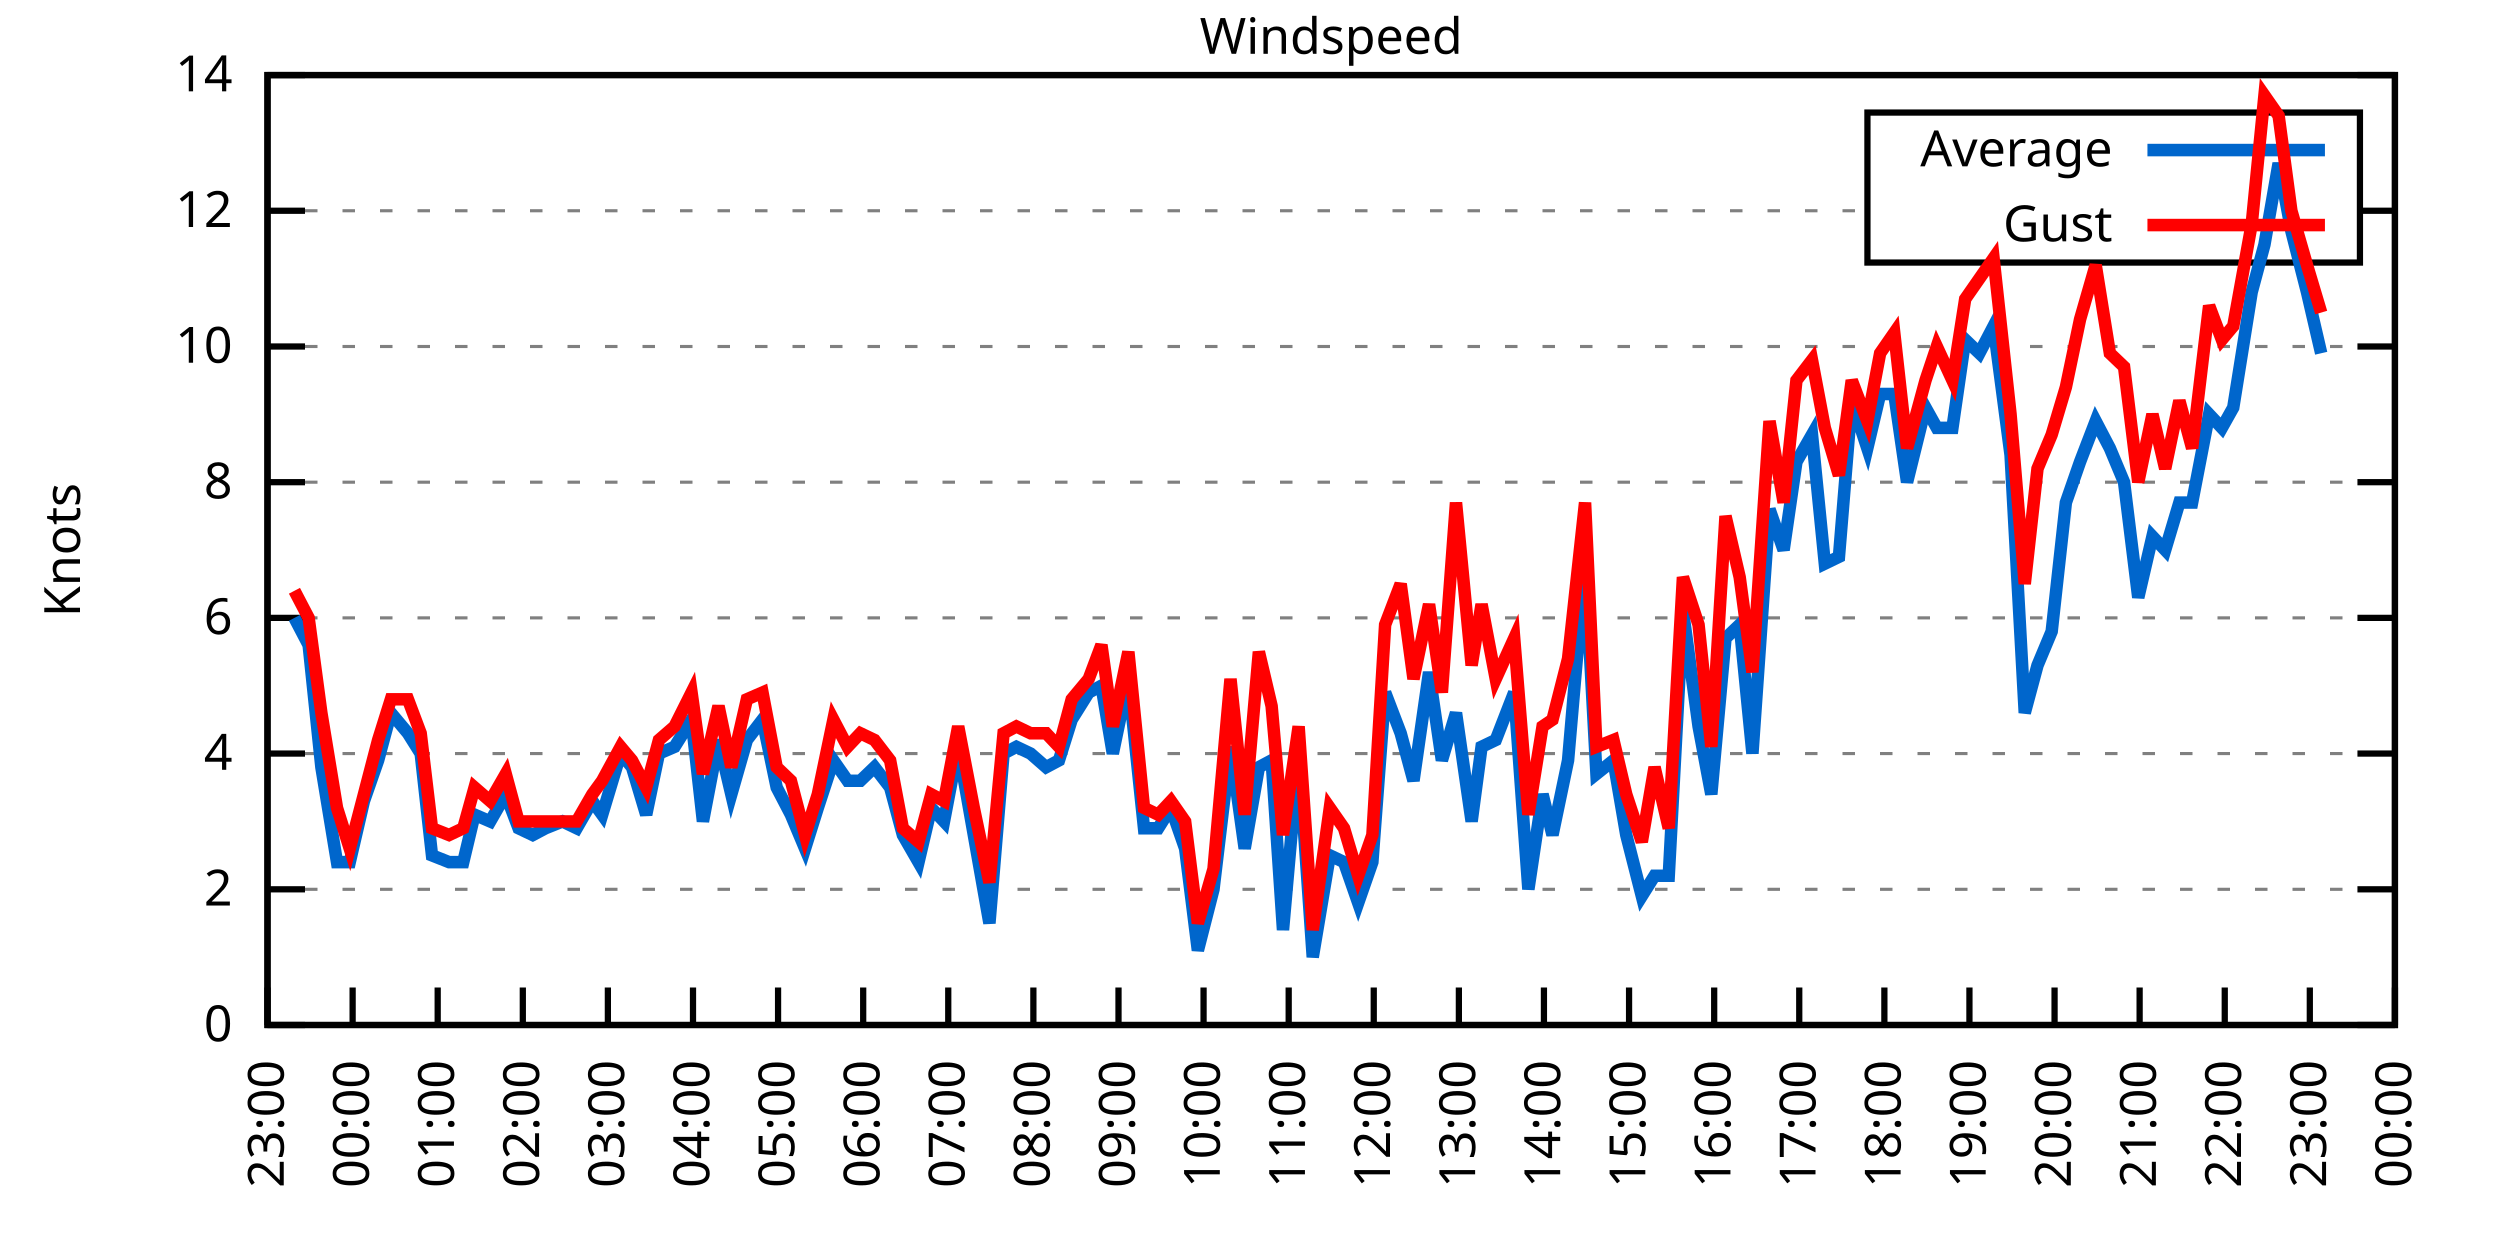
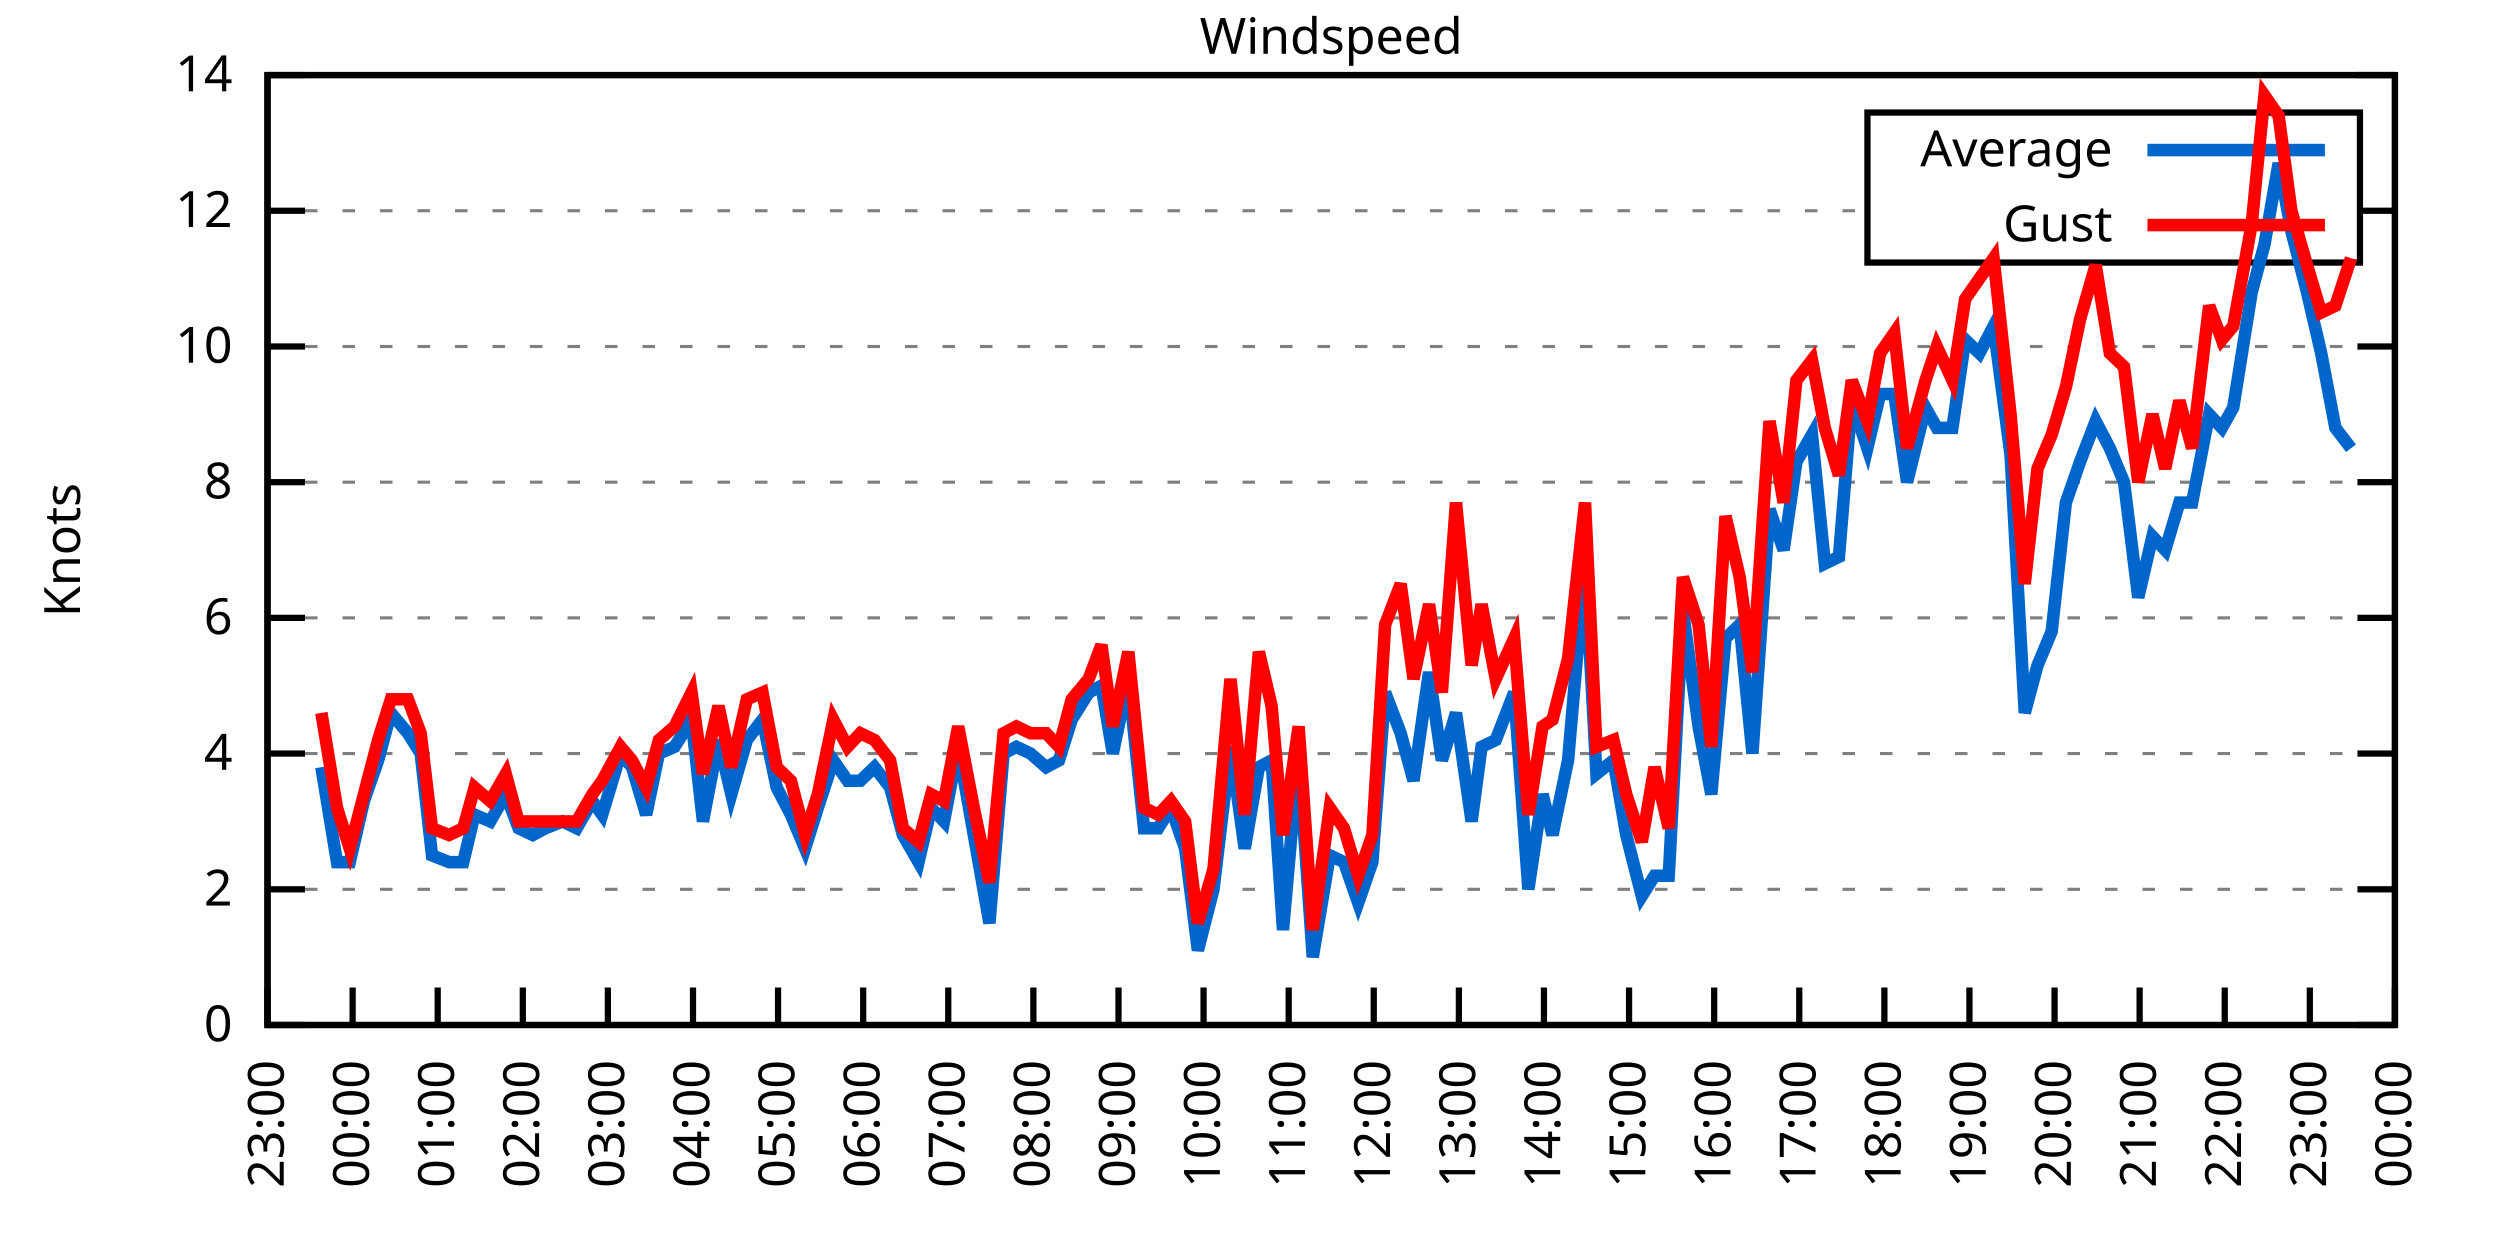
<svg xmlns="http://www.w3.org/2000/svg" xmlns:xlink="http://www.w3.org/1999/xlink" width="400" height="200" viewBox="0 0 400 200">
  <g id="gnuplot_canvas">
    <rect x="0" y="0" width="400" height="200" fill="none" />
    <defs>
      <circle id="gpDot" r="0.5" stroke-width="0.5" stroke="currentColor" />
      <path id="gpPt0" stroke-width="0.333" stroke="currentColor" d="M-1,0 h2 M0,-1 v2" />
      <path id="gpPt1" stroke-width="0.333" stroke="currentColor" d="M-1,-1 L1,1 M1,-1 L-1,1" />
      <path id="gpPt2" stroke-width="0.333" stroke="currentColor" d="M-1,0 L1,0 M0,-1 L0,1 M-1,-1 L1,1 M-1,1 L1,-1" />
      <rect id="gpPt3" stroke-width="0.333" stroke="currentColor" x="-1" y="-1" width="2" height="2" />
      <rect id="gpPt4" stroke-width="0.333" stroke="currentColor" fill="currentColor" x="-1" y="-1" width="2" height="2" />
      <circle id="gpPt5" stroke-width="0.333" stroke="currentColor" cx="0" cy="0" r="1" />
      <use xlink:href="#gpPt5" id="gpPt6" fill="currentColor" stroke="none" />
      <path id="gpPt7" stroke-width="0.333" stroke="currentColor" d="M0,-1.33 L-1.33,0.67 L1.33,0.67 z" />
      <use xlink:href="#gpPt7" id="gpPt8" fill="currentColor" stroke="none" />
      <use xlink:href="#gpPt7" id="gpPt9" stroke="currentColor" transform="rotate(180)" />
      <use xlink:href="#gpPt9" id="gpPt10" fill="currentColor" stroke="none" />
      <use xlink:href="#gpPt3" id="gpPt11" stroke="currentColor" transform="rotate(45)" />
      <use xlink:href="#gpPt11" id="gpPt12" fill="currentColor" stroke="none" />
      <path id="gpPt13" stroke-width="0.333" stroke="currentColor" d="M0,1.330 L1.265,0.411 L0.782,-1.067 L-0.782,-1.076 L-1.265,0.411 z" />
      <use xlink:href="#gpPt13" id="gpPt14" fill="currentColor" stroke="none" />
      <filter id="textbox" filterUnits="objectBoundingBox" x="0" y="0" height="1" width="1">
        <feFlood flood-color="white" flood-opacity="1" result="bgnd" />
        <feComposite in="SourceGraphic" in2="bgnd" operator="atop" />
      </filter>
      <filter id="greybox" filterUnits="objectBoundingBox" x="0" y="0" height="1" width="1">
        <feFlood flood-color="lightgrey" flood-opacity="1" result="grey" />
        <feComposite in="SourceGraphic" in2="grey" operator="atop" />
      </filter>
    </defs>
    <g fill="none" color="white" stroke="currentColor" stroke-width="1.00" stroke-linecap="butt" stroke-linejoin="miter">
</g>
    <g fill="none" color="black" stroke="currentColor" stroke-width="1.00" stroke-linecap="butt" stroke-linejoin="miter">
      <g stroke="none" shape-rendering="crispEdges">
        <polygon fill="rgb(255, 255, 255)" points="42.80,164.00 383.18,164.00 383.18,12.02 42.80,12.02 " />
      </g>
    </g>
    <g fill="none" color="black" stroke="currentColor" stroke-width="1.00" stroke-linecap="butt" stroke-linejoin="miter">
</g>
    <g fill="none" color="black" stroke="black" stroke-width="0.50" stroke-linecap="butt" stroke-linejoin="miter">
</g>
    <g fill="none" color="gray" stroke="currentColor" stroke-width="0.50" stroke-linecap="butt" stroke-linejoin="miter">
      <path stroke="gray" stroke-dasharray="2,4" class="gridline" d="M42.80,164.00 L383.19,164.00  " />
    </g>
    <g fill="none" color="gray" stroke="gray" stroke-width="1.00" stroke-linecap="butt" stroke-linejoin="miter">
</g>
    <g fill="none" color="black" stroke="currentColor" stroke-width="1.00" stroke-linecap="butt" stroke-linejoin="miter">
      <path stroke="black" d="M42.80,164.00 L48.80,164.00 M383.19,164.00 L377.19,164.00  " />
      <g transform="translate(37.20,166.60)" stroke="none" fill="black" font-family="Sans" font-size="8.00" text-anchor="end">
        <text>
          <tspan font-family="Sans"> 0</tspan>
        </text>
      </g>
    </g>
    <g fill="none" color="black" stroke="currentColor" stroke-width="1.00" stroke-linecap="butt" stroke-linejoin="miter">
</g>
    <g fill="none" color="black" stroke="black" stroke-width="0.50" stroke-linecap="butt" stroke-linejoin="miter">
</g>
    <g fill="none" color="gray" stroke="currentColor" stroke-width="0.50" stroke-linecap="butt" stroke-linejoin="miter">
      <path stroke="gray" stroke-dasharray="2,4" class="gridline" d="M42.80,142.29 L383.19,142.29  " />
    </g>
    <g fill="none" color="gray" stroke="gray" stroke-width="1.00" stroke-linecap="butt" stroke-linejoin="miter">
</g>
    <g fill="none" color="black" stroke="currentColor" stroke-width="1.00" stroke-linecap="butt" stroke-linejoin="miter">
      <path stroke="black" d="M42.80,142.29 L48.80,142.29 M383.19,142.29 L377.19,142.29  " />
      <g transform="translate(37.20,144.89)" stroke="none" fill="black" font-family="Sans" font-size="8.00" text-anchor="end">
        <text>
          <tspan font-family="Sans"> 2</tspan>
        </text>
      </g>
    </g>
    <g fill="none" color="black" stroke="currentColor" stroke-width="1.00" stroke-linecap="butt" stroke-linejoin="miter">
</g>
    <g fill="none" color="black" stroke="black" stroke-width="0.50" stroke-linecap="butt" stroke-linejoin="miter">
</g>
    <g fill="none" color="gray" stroke="currentColor" stroke-width="0.50" stroke-linecap="butt" stroke-linejoin="miter">
      <path stroke="gray" stroke-dasharray="2,4" class="gridline" d="M42.80,120.57 L383.19,120.57  " />
    </g>
    <g fill="none" color="gray" stroke="gray" stroke-width="1.00" stroke-linecap="butt" stroke-linejoin="miter">
</g>
    <g fill="none" color="black" stroke="currentColor" stroke-width="1.00" stroke-linecap="butt" stroke-linejoin="miter">
      <path stroke="black" d="M42.80,120.57 L48.80,120.57 M383.19,120.57 L377.19,120.57  " />
      <g transform="translate(37.20,123.17)" stroke="none" fill="black" font-family="Sans" font-size="8.00" text-anchor="end">
        <text>
          <tspan font-family="Sans"> 4</tspan>
        </text>
      </g>
    </g>
    <g fill="none" color="black" stroke="currentColor" stroke-width="1.00" stroke-linecap="butt" stroke-linejoin="miter">
</g>
    <g fill="none" color="black" stroke="black" stroke-width="0.50" stroke-linecap="butt" stroke-linejoin="miter">
</g>
    <g fill="none" color="gray" stroke="currentColor" stroke-width="0.50" stroke-linecap="butt" stroke-linejoin="miter">
      <path stroke="gray" stroke-dasharray="2,4" class="gridline" d="M42.80,98.86 L383.19,98.86  " />
    </g>
    <g fill="none" color="gray" stroke="gray" stroke-width="1.00" stroke-linecap="butt" stroke-linejoin="miter">
</g>
    <g fill="none" color="black" stroke="currentColor" stroke-width="1.00" stroke-linecap="butt" stroke-linejoin="miter">
      <path stroke="black" d="M42.80,98.86 L48.80,98.86 M383.19,98.86 L377.19,98.86  " />
      <g transform="translate(37.20,101.46)" stroke="none" fill="black" font-family="Sans" font-size="8.00" text-anchor="end">
        <text>
          <tspan font-family="Sans"> 6</tspan>
        </text>
      </g>
    </g>
    <g fill="none" color="black" stroke="currentColor" stroke-width="1.00" stroke-linecap="butt" stroke-linejoin="miter">
</g>
    <g fill="none" color="black" stroke="black" stroke-width="0.50" stroke-linecap="butt" stroke-linejoin="miter">
</g>
    <g fill="none" color="gray" stroke="currentColor" stroke-width="0.50" stroke-linecap="butt" stroke-linejoin="miter">
      <path stroke="gray" stroke-dasharray="2,4" class="gridline" d="M42.80,77.15 L383.19,77.15  " />
    </g>
    <g fill="none" color="gray" stroke="gray" stroke-width="1.00" stroke-linecap="butt" stroke-linejoin="miter">
</g>
    <g fill="none" color="black" stroke="currentColor" stroke-width="1.00" stroke-linecap="butt" stroke-linejoin="miter">
      <path stroke="black" d="M42.80,77.15 L48.80,77.15 M383.19,77.15 L377.19,77.15  " />
      <g transform="translate(37.20,79.75)" stroke="none" fill="black" font-family="Sans" font-size="8.00" text-anchor="end">
        <text>
          <tspan font-family="Sans"> 8</tspan>
        </text>
      </g>
    </g>
    <g fill="none" color="black" stroke="currentColor" stroke-width="1.00" stroke-linecap="butt" stroke-linejoin="miter">
</g>
    <g fill="none" color="black" stroke="black" stroke-width="0.50" stroke-linecap="butt" stroke-linejoin="miter">
</g>
    <g fill="none" color="gray" stroke="currentColor" stroke-width="0.50" stroke-linecap="butt" stroke-linejoin="miter">
      <path stroke="gray" stroke-dasharray="2,4" class="gridline" d="M42.80,55.44 L383.19,55.44  " />
    </g>
    <g fill="none" color="gray" stroke="gray" stroke-width="1.00" stroke-linecap="butt" stroke-linejoin="miter">
</g>
    <g fill="none" color="black" stroke="currentColor" stroke-width="1.00" stroke-linecap="butt" stroke-linejoin="miter">
      <path stroke="black" d="M42.80,55.44 L48.80,55.44 M383.19,55.44 L377.19,55.44  " />
      <g transform="translate(37.20,58.04)" stroke="none" fill="black" font-family="Sans" font-size="8.00" text-anchor="end">
        <text>
          <tspan font-family="Sans"> 10</tspan>
        </text>
      </g>
    </g>
    <g fill="none" color="black" stroke="currentColor" stroke-width="1.00" stroke-linecap="butt" stroke-linejoin="miter">
</g>
    <g fill="none" color="black" stroke="black" stroke-width="0.50" stroke-linecap="butt" stroke-linejoin="miter">
</g>
    <g fill="none" color="gray" stroke="currentColor" stroke-width="0.50" stroke-linecap="butt" stroke-linejoin="miter">
      <path stroke="gray" stroke-dasharray="2,4" class="gridline" d="M42.80,33.72 L298.79,33.72 M377.59,33.72 L383.19,33.72  " />
    </g>
    <g fill="none" color="gray" stroke="gray" stroke-width="1.00" stroke-linecap="butt" stroke-linejoin="miter">
</g>
    <g fill="none" color="black" stroke="currentColor" stroke-width="1.00" stroke-linecap="butt" stroke-linejoin="miter">
      <path stroke="black" d="M42.80,33.72 L48.80,33.72 M383.19,33.72 L377.19,33.72  " />
      <g transform="translate(37.20,36.32)" stroke="none" fill="black" font-family="Sans" font-size="8.00" text-anchor="end">
        <text>
          <tspan font-family="Sans"> 12</tspan>
        </text>
      </g>
    </g>
    <g fill="none" color="black" stroke="currentColor" stroke-width="1.00" stroke-linecap="butt" stroke-linejoin="miter">
</g>
    <g fill="none" color="black" stroke="black" stroke-width="0.50" stroke-linecap="butt" stroke-linejoin="miter">
</g>
    <g fill="none" color="gray" stroke="currentColor" stroke-width="0.50" stroke-linecap="butt" stroke-linejoin="miter">
      <path stroke="gray" stroke-dasharray="2,4" class="gridline" d="M42.80,12.01 L383.19,12.01  " />
    </g>
    <g fill="none" color="gray" stroke="gray" stroke-width="1.00" stroke-linecap="butt" stroke-linejoin="miter">
</g>
    <g fill="none" color="black" stroke="currentColor" stroke-width="1.00" stroke-linecap="butt" stroke-linejoin="miter">
      <path stroke="black" d="M42.80,12.01 L48.80,12.01 M383.19,12.01 L377.19,12.01  " />
      <g transform="translate(37.20,14.61)" stroke="none" fill="black" font-family="Sans" font-size="8.00" text-anchor="end">
        <text>
          <tspan font-family="Sans"> 14</tspan>
        </text>
      </g>
    </g>
    <g fill="none" color="black" stroke="currentColor" stroke-width="1.00" stroke-linecap="butt" stroke-linejoin="miter">
      <path stroke="black" d="M42.80,164.00 L42.80,158.00  " />
      <g transform="translate(45.40,169.60) rotate(270.00)" stroke="none" fill="black" font-family="Sans" font-size="8.00" text-anchor="end">
        <text>
          <tspan font-family="Sans">23:00</tspan>
        </text>
      </g>
    </g>
    <g fill="none" color="black" stroke="currentColor" stroke-width="1.00" stroke-linecap="butt" stroke-linejoin="miter">
      <path stroke="black" d="M56.42,164.00 L56.42,158.00  " />
      <g transform="translate(59.02,169.60) rotate(270.00)" stroke="none" fill="black" font-family="Sans" font-size="8.00" text-anchor="end">
        <text>
          <tspan font-family="Sans">00:00</tspan>
        </text>
      </g>
    </g>
    <g fill="none" color="black" stroke="currentColor" stroke-width="1.00" stroke-linecap="butt" stroke-linejoin="miter">
      <path stroke="black" d="M70.03,164.00 L70.03,158.00  " />
      <g transform="translate(72.63,169.60) rotate(270.00)" stroke="none" fill="black" font-family="Sans" font-size="8.00" text-anchor="end">
        <text>
          <tspan font-family="Sans">01:00</tspan>
        </text>
      </g>
    </g>
    <g fill="none" color="black" stroke="currentColor" stroke-width="1.00" stroke-linecap="butt" stroke-linejoin="miter">
      <path stroke="black" d="M83.65,164.00 L83.65,158.00  " />
      <g transform="translate(86.25,169.60) rotate(270.00)" stroke="none" fill="black" font-family="Sans" font-size="8.00" text-anchor="end">
        <text>
          <tspan font-family="Sans">02:00</tspan>
        </text>
      </g>
    </g>
    <g fill="none" color="black" stroke="currentColor" stroke-width="1.00" stroke-linecap="butt" stroke-linejoin="miter">
      <path stroke="black" d="M97.26,164.00 L97.26,158.00  " />
      <g transform="translate(99.86,169.60) rotate(270.00)" stroke="none" fill="black" font-family="Sans" font-size="8.00" text-anchor="end">
        <text>
          <tspan font-family="Sans">03:00</tspan>
        </text>
      </g>
    </g>
    <g fill="none" color="black" stroke="currentColor" stroke-width="1.00" stroke-linecap="butt" stroke-linejoin="miter">
      <path stroke="black" d="M110.88,164.00 L110.88,158.00  " />
      <g transform="translate(113.48,169.60) rotate(270.00)" stroke="none" fill="black" font-family="Sans" font-size="8.00" text-anchor="end">
        <text>
          <tspan font-family="Sans">04:00</tspan>
        </text>
      </g>
    </g>
    <g fill="none" color="black" stroke="currentColor" stroke-width="1.00" stroke-linecap="butt" stroke-linejoin="miter">
      <path stroke="black" d="M124.49,164.00 L124.49,158.00  " />
      <g transform="translate(127.09,169.60) rotate(270.00)" stroke="none" fill="black" font-family="Sans" font-size="8.00" text-anchor="end">
        <text>
          <tspan font-family="Sans">05:00</tspan>
        </text>
      </g>
    </g>
    <g fill="none" color="black" stroke="currentColor" stroke-width="1.00" stroke-linecap="butt" stroke-linejoin="miter">
      <path stroke="black" d="M138.11,164.00 L138.11,158.00  " />
      <g transform="translate(140.71,169.60) rotate(270.00)" stroke="none" fill="black" font-family="Sans" font-size="8.00" text-anchor="end">
        <text>
          <tspan font-family="Sans">06:00</tspan>
        </text>
      </g>
    </g>
    <g fill="none" color="black" stroke="currentColor" stroke-width="1.00" stroke-linecap="butt" stroke-linejoin="miter">
      <path stroke="black" d="M151.72,164.00 L151.72,158.00  " />
      <g transform="translate(154.32,169.60) rotate(270.00)" stroke="none" fill="black" font-family="Sans" font-size="8.00" text-anchor="end">
        <text>
          <tspan font-family="Sans">07:00</tspan>
        </text>
      </g>
    </g>
    <g fill="none" color="black" stroke="currentColor" stroke-width="1.00" stroke-linecap="butt" stroke-linejoin="miter">
      <path stroke="black" d="M165.34,164.00 L165.34,158.00  " />
      <g transform="translate(167.94,169.60) rotate(270.00)" stroke="none" fill="black" font-family="Sans" font-size="8.00" text-anchor="end">
        <text>
          <tspan font-family="Sans">08:00</tspan>
        </text>
      </g>
    </g>
    <g fill="none" color="black" stroke="currentColor" stroke-width="1.00" stroke-linecap="butt" stroke-linejoin="miter">
      <path stroke="black" d="M178.96,164.00 L178.96,158.00  " />
      <g transform="translate(181.56,169.60) rotate(270.00)" stroke="none" fill="black" font-family="Sans" font-size="8.00" text-anchor="end">
        <text>
          <tspan font-family="Sans">09:00</tspan>
        </text>
      </g>
    </g>
    <g fill="none" color="black" stroke="currentColor" stroke-width="1.00" stroke-linecap="butt" stroke-linejoin="miter">
      <path stroke="black" d="M192.57,164.00 L192.57,158.00  " />
      <g transform="translate(195.17,169.60) rotate(270.00)" stroke="none" fill="black" font-family="Sans" font-size="8.00" text-anchor="end">
        <text>
          <tspan font-family="Sans">10:00</tspan>
        </text>
      </g>
    </g>
    <g fill="none" color="black" stroke="currentColor" stroke-width="1.00" stroke-linecap="butt" stroke-linejoin="miter">
      <path stroke="black" d="M206.19,164.00 L206.19,158.00  " />
      <g transform="translate(208.79,169.60) rotate(270.00)" stroke="none" fill="black" font-family="Sans" font-size="8.00" text-anchor="end">
        <text>
          <tspan font-family="Sans">11:00</tspan>
        </text>
      </g>
    </g>
    <g fill="none" color="black" stroke="currentColor" stroke-width="1.00" stroke-linecap="butt" stroke-linejoin="miter">
      <path stroke="black" d="M219.80,164.00 L219.80,158.00  " />
      <g transform="translate(222.40,169.60) rotate(270.00)" stroke="none" fill="black" font-family="Sans" font-size="8.00" text-anchor="end">
        <text>
          <tspan font-family="Sans">12:00</tspan>
        </text>
      </g>
    </g>
    <g fill="none" color="black" stroke="currentColor" stroke-width="1.00" stroke-linecap="butt" stroke-linejoin="miter">
      <path stroke="black" d="M233.42,164.00 L233.42,158.00  " />
      <g transform="translate(236.02,169.60) rotate(270.00)" stroke="none" fill="black" font-family="Sans" font-size="8.00" text-anchor="end">
        <text>
          <tspan font-family="Sans">13:00</tspan>
        </text>
      </g>
    </g>
    <g fill="none" color="black" stroke="currentColor" stroke-width="1.00" stroke-linecap="butt" stroke-linejoin="miter">
      <path stroke="black" d="M247.03,164.00 L247.03,158.00  " />
      <g transform="translate(249.63,169.60) rotate(270.00)" stroke="none" fill="black" font-family="Sans" font-size="8.00" text-anchor="end">
        <text>
          <tspan font-family="Sans">14:00</tspan>
        </text>
      </g>
    </g>
    <g fill="none" color="black" stroke="currentColor" stroke-width="1.00" stroke-linecap="butt" stroke-linejoin="miter">
      <path stroke="black" d="M260.65,164.00 L260.65,158.00  " />
      <g transform="translate(263.25,169.60) rotate(270.00)" stroke="none" fill="black" font-family="Sans" font-size="8.00" text-anchor="end">
        <text>
          <tspan font-family="Sans">15:00</tspan>
        </text>
      </g>
    </g>
    <g fill="none" color="black" stroke="currentColor" stroke-width="1.00" stroke-linecap="butt" stroke-linejoin="miter">
      <path stroke="black" d="M274.27,164.00 L274.27,158.00  " />
      <g transform="translate(276.87,169.60) rotate(270.00)" stroke="none" fill="black" font-family="Sans" font-size="8.00" text-anchor="end">
        <text>
          <tspan font-family="Sans">16:00</tspan>
        </text>
      </g>
    </g>
    <g fill="none" color="black" stroke="currentColor" stroke-width="1.00" stroke-linecap="butt" stroke-linejoin="miter">
      <path stroke="black" d="M287.88,164.00 L287.88,158.00  " />
      <g transform="translate(290.48,169.60) rotate(270.00)" stroke="none" fill="black" font-family="Sans" font-size="8.00" text-anchor="end">
        <text>
          <tspan font-family="Sans">17:00</tspan>
        </text>
      </g>
    </g>
    <g fill="none" color="black" stroke="currentColor" stroke-width="1.00" stroke-linecap="butt" stroke-linejoin="miter">
      <path stroke="black" d="M301.50,164.00 L301.50,158.00  " />
      <g transform="translate(304.10,169.60) rotate(270.00)" stroke="none" fill="black" font-family="Sans" font-size="8.00" text-anchor="end">
        <text>
          <tspan font-family="Sans">18:00</tspan>
        </text>
      </g>
    </g>
    <g fill="none" color="black" stroke="currentColor" stroke-width="1.00" stroke-linecap="butt" stroke-linejoin="miter">
      <path stroke="black" d="M315.11,164.00 L315.11,158.00  " />
      <g transform="translate(317.71,169.60) rotate(270.00)" stroke="none" fill="black" font-family="Sans" font-size="8.00" text-anchor="end">
        <text>
          <tspan font-family="Sans">19:00</tspan>
        </text>
      </g>
    </g>
    <g fill="none" color="black" stroke="currentColor" stroke-width="1.00" stroke-linecap="butt" stroke-linejoin="miter">
      <path stroke="black" d="M328.73,164.00 L328.73,158.00  " />
      <g transform="translate(331.33,169.60) rotate(270.00)" stroke="none" fill="black" font-family="Sans" font-size="8.00" text-anchor="end">
        <text>
          <tspan font-family="Sans">20:00</tspan>
        </text>
      </g>
    </g>
    <g fill="none" color="black" stroke="currentColor" stroke-width="1.00" stroke-linecap="butt" stroke-linejoin="miter">
      <path stroke="black" d="M342.34,164.00 L342.34,158.00  " />
      <g transform="translate(344.94,169.60) rotate(270.00)" stroke="none" fill="black" font-family="Sans" font-size="8.00" text-anchor="end">
        <text>
          <tspan font-family="Sans">21:00</tspan>
        </text>
      </g>
    </g>
    <g fill="none" color="black" stroke="currentColor" stroke-width="1.00" stroke-linecap="butt" stroke-linejoin="miter">
      <path stroke="black" d="M355.96,164.00 L355.96,158.00  " />
      <g transform="translate(358.56,169.60) rotate(270.00)" stroke="none" fill="black" font-family="Sans" font-size="8.00" text-anchor="end">
        <text>
          <tspan font-family="Sans">22:00</tspan>
        </text>
      </g>
    </g>
    <g fill="none" color="black" stroke="currentColor" stroke-width="1.00" stroke-linecap="butt" stroke-linejoin="miter">
      <path stroke="black" d="M369.57,164.00 L369.57,158.00  " />
      <g transform="translate(372.17,169.60) rotate(270.00)" stroke="none" fill="black" font-family="Sans" font-size="8.00" text-anchor="end">
        <text>
          <tspan font-family="Sans">23:00</tspan>
        </text>
      </g>
    </g>
    <g fill="none" color="black" stroke="currentColor" stroke-width="1.00" stroke-linecap="butt" stroke-linejoin="miter">
      <path stroke="black" d="M383.19,164.00 L383.19,158.00  " />
      <g transform="translate(385.79,169.60) rotate(270.00)" stroke="none" fill="black" font-family="Sans" font-size="8.00" text-anchor="end">
        <text>
          <tspan font-family="Sans">00:00</tspan>
        </text>
      </g>
    </g>
    <g fill="none" color="black" stroke="currentColor" stroke-width="1.00" stroke-linecap="butt" stroke-linejoin="miter">
</g>
    <g fill="none" color="black" stroke="currentColor" stroke-width="1.00" stroke-linecap="butt" stroke-linejoin="miter">
      <path stroke="black" d="M42.80,12.01 L42.80,164.00 L383.19,164.00 L383.19,12.01 L42.80,12.01 Z  " />
    </g>
    <g fill="none" color="black" stroke="currentColor" stroke-width="1.00" stroke-linecap="butt" stroke-linejoin="miter">
</g>
    <g fill="none" color="black" stroke="currentColor" stroke-width="1.00" stroke-linecap="butt" stroke-linejoin="miter">
      <path stroke="black" d="M298.79,42.01 L298.79,18.01 L377.59,18.01 L377.59,42.01 L298.79,42.01 Z  " />
    </g>
    <g id="Windspeed_plot_1">
      <g fill="none" color="white" stroke="black" stroke-width="2.00" stroke-linecap="butt" stroke-linejoin="miter">
</g>
      <g fill="none" color="black" stroke="currentColor" stroke-width="2.00" stroke-linecap="butt" stroke-linejoin="miter">
        <g transform="translate(337.99,26.61)" stroke="none" fill="black" font-family="Sans" font-size="8.00" text-anchor="end">
          <text>
            <tspan font-family="Sans">Average</tspan>
          </text>
        </g>
      </g>
      <g fill="none" color="black" stroke="currentColor" stroke-width="2.00" stroke-linecap="butt" stroke-linejoin="miter">
-         <path stroke="rgb(  0, 102, 204)" d="M343.59,24.01 L371.99,24.01 M47.11,98.86 L49.38,103.20 L51.42,122.75 L53.92,137.94 L55.96,137.94 L58.23,128.17   L60.50,121.66 L62.54,114.06 L65.27,117.32 L67.31,120.57 L69.12,136.86 L71.85,137.94 L74.12,137.94 L75.93,130.35   L78.43,131.43 L80.92,127.09 L82.97,132.52 L85.24,133.60 L87.28,132.52 L90.00,131.43 L92.27,132.52 L94.77,128.17   L96.35,130.35 L99.30,120.57 L101.12,122.75 L103.39,130.35 L105.43,120.57 L107.93,119.49 L110.65,115.15 L112.47,131.43   L114.96,118.40 L117.01,127.09 L119.50,118.40 L122.00,115.15 L124.27,126.00 L126.54,130.35 L128.81,135.77 L130.85,129.26   L133.34,121.66 L135.61,124.92 L137.66,124.92 L139.92,122.75 L142.42,126.00 L144.46,133.60 L146.96,137.94 L149.00,129.26   L151.04,131.43 L153.31,119.49 L155.81,133.60 L158.31,147.72 L160.57,120.57 L162.62,119.49 L164.89,120.57 L167.38,122.75   L169.43,121.66 L171.47,115.15 L174.19,110.80 L176.23,109.72 L178.05,120.57 L180.54,108.63 L183.04,132.52 L185.31,132.52   L187.35,129.26 L189.62,135.77 L191.66,152.06 L194.16,142.29 L196.88,119.49 L199.15,135.77 L201.42,122.75 L203.46,121.66   L205.28,148.80 L207.78,120.57 L210.04,153.14 L212.77,136.86 L215.04,137.94 L217.31,144.46 L219.58,137.94 L221.62,110.80   L224.11,117.32 L226.16,124.92 L228.65,107.55 L230.70,121.66 L232.96,114.06 L235.46,131.43 L237.05,119.49 L239.32,118.40   L242.27,110.80 L244.54,142.29 L246.81,127.09 L248.40,133.60 L250.89,121.66 L253.61,90.18 L255.43,123.83 L258.15,121.66   L260.20,133.60 L262.69,143.37 L264.73,140.12 L267.00,140.12 L269.27,97.78 L271.77,116.23 L273.81,127.09 L276.08,102.12   L278.35,99.95 L280.39,120.57 L283.12,81.49 L285.38,88.00 L287.43,73.89 L289.92,69.55 L291.97,90.18 L294.23,89.09   L296.28,64.12 L298.77,71.72 L300.82,63.04 L303.08,63.04 L305.13,77.15 L308.08,65.21 L309.89,68.46 L312.39,68.46   L314.43,54.35 L316.70,56.52 L318.97,52.18 L321.69,72.81 L323.96,114.06 L326.00,106.46 L328.27,101.03 L330.54,80.41   L332.81,73.89 L335.31,67.38 L337.58,71.72 L339.85,77.15 L342.12,95.60 L344.39,85.83 L346.43,88.00 L348.70,80.41   L350.74,80.41 L353.46,66.29 L355.50,68.46 L357.32,65.21 L360.27,46.75 L362.31,39.15 L364.58,26.12 L366.62,36.98   L369.12,46.75 L371.39,56.52  " />
+         <path stroke="rgb(  0, 102, 204)" d="M343.59,24.01 L371.99,24.01 M51.42,122.75 L53.92,137.94 L55.96,137.94 L58.23,128.17 L60.50,121.66 L62.54,114.06   L65.27,117.32 L67.31,120.57 L69.12,136.86 L71.85,137.94 L74.12,137.94 L75.93,130.35 L78.43,131.43 L80.92,127.09   L82.97,132.52 L85.24,133.60 L87.28,132.52 L90.00,131.43 L92.27,132.52 L94.77,128.17 L96.35,130.35 L99.30,120.57   L101.12,122.75 L103.39,130.35 L105.43,120.57 L107.93,119.49 L110.65,115.15 L112.47,131.43 L114.96,118.40 L117.01,127.09   L119.50,118.40 L122.00,115.15 L124.27,126.00 L126.54,130.35 L128.81,135.77 L130.85,129.26 L133.34,121.66 L135.61,124.92   L137.66,124.92 L139.92,122.75 L142.42,126.00 L144.46,133.60 L146.96,137.94 L149.00,129.26 L151.04,131.43 L153.31,119.49   L155.81,133.60 L158.31,147.72 L160.57,120.57 L162.62,119.49 L164.89,120.57 L167.38,122.75 L169.43,121.66 L171.47,115.15   L174.19,110.80 L176.23,109.72 L178.05,120.57 L180.54,108.63 L183.04,132.52 L185.31,132.52 L187.35,129.26 L189.62,135.77   L191.66,152.06 L194.16,142.29 L196.88,119.49 L199.15,135.77 L201.42,122.75 L203.46,121.66 L205.28,148.80 L207.78,120.57   L210.04,153.14 L212.77,136.86 L215.04,137.94 L217.31,144.46 L219.58,137.94 L221.62,110.80 L224.11,117.32 L226.16,124.92   L228.65,107.55 L230.70,121.66 L232.96,114.06 L235.46,131.43 L237.05,119.49 L239.32,118.40 L242.27,110.80 L244.54,142.29   L246.81,127.09 L248.40,133.60 L250.89,121.66 L253.61,90.18 L255.43,123.83 L258.15,121.66 L260.20,133.60 L262.69,143.37   L264.73,140.12 L267.00,140.12 L269.27,97.78 L271.77,116.23 L273.81,127.09 L276.08,102.12 L278.35,99.95 L280.39,120.57   L283.12,81.49 L285.38,88.00 L287.43,73.89 L289.92,69.55 L291.97,90.18 L294.23,89.09 L296.28,64.12 L298.77,71.72   L300.82,63.04 L303.08,63.04 L305.13,77.15 L308.08,65.21 L309.89,68.46 L312.39,68.46 L314.43,54.35 L316.70,56.52   L318.97,52.18 L321.69,72.81 L323.96,114.06 L326.00,106.46 L328.27,101.03 L330.54,80.41 L332.81,73.89 L335.31,67.38   L337.58,71.72 L339.85,77.15 L342.12,95.60 L344.39,85.83 L346.43,88.00 L348.70,80.41 L350.74,80.41 L353.46,66.29   L355.50,68.46 L357.32,65.21 L360.27,46.75 L362.31,39.15 L364.58,26.12 L366.62,36.98 L369.12,46.75 L371.39,56.52   L373.66,68.46 L376.16,71.72  " />
      </g>
    </g>
    <g id="Windspeed_plot_2">
      <g fill="none" color="black" stroke="currentColor" stroke-width="2.00" stroke-linecap="butt" stroke-linejoin="miter">
        <g transform="translate(337.99,38.61)" stroke="none" fill="black" font-family="Sans" font-size="8.00" text-anchor="end">
          <text>
            <tspan font-family="Sans">Gust</tspan>
          </text>
        </g>
      </g>
      <g fill="none" color="black" stroke="currentColor" stroke-width="2.00" stroke-linecap="butt" stroke-linejoin="miter">
-         <path stroke="rgb(255,   0,   0)" d="M343.59,36.01 L371.99,36.01 M47.11,94.52 L49.38,98.86 L51.42,114.06 L53.92,129.26 L55.96,135.77 L58.23,127.09   L60.50,118.40 L62.54,111.89 L65.27,111.89 L67.31,117.32 L69.12,132.52 L71.85,133.60 L74.12,132.52 L75.93,126.00   L78.43,128.17 L80.92,123.83 L82.97,131.43 L85.24,131.43 L87.28,131.43 L90.00,131.43 L92.27,131.43 L94.77,127.09   L96.35,124.92 L99.30,119.49 L101.12,121.66 L103.39,126.00 L105.43,118.40 L107.93,116.23 L110.65,110.80 L112.47,123.83   L114.96,112.97 L117.01,122.75 L119.50,111.89 L122.00,110.80 L124.27,122.75 L126.54,124.92 L128.81,133.60 L130.85,127.09   L133.34,115.15 L135.61,119.49 L137.66,117.32 L139.92,118.40 L142.42,121.66 L144.46,132.52 L146.96,134.69 L149.00,127.09   L151.04,128.17 L153.31,116.23 L155.81,129.26 L158.31,141.20 L160.57,117.32 L162.62,116.23 L164.89,117.32 L167.38,117.32   L169.43,119.49 L171.47,111.89 L174.19,108.63 L176.23,103.20 L178.05,116.23 L180.54,104.29 L183.04,129.26 L185.31,130.35   L187.35,128.17 L189.62,131.43 L191.66,147.72 L194.16,139.03 L196.88,108.63 L199.15,130.35 L201.42,104.29 L203.46,112.97   L205.28,133.60 L207.78,116.23 L210.04,148.80 L212.77,129.26 L215.04,132.52 L217.31,140.12 L219.58,133.60 L221.62,99.95   L224.11,93.43 L226.16,108.63 L228.65,96.69 L230.70,110.80 L232.96,80.41 L235.46,106.46 L237.05,96.69 L239.32,108.63   L242.27,102.12 L244.54,130.35 L246.81,116.23 L248.40,115.15 L250.89,105.38 L253.61,80.41 L255.43,119.49 L258.15,118.40   L260.20,127.09 L262.69,134.69 L264.73,122.75 L267.00,132.52 L269.27,92.35 L271.77,99.95 L273.81,119.49 L276.08,82.58   L278.35,92.35 L280.39,107.55 L283.12,67.38 L285.38,80.41 L287.43,60.86 L289.92,57.61 L291.97,68.46 L294.23,76.06   L296.28,60.86 L298.77,67.38 L300.82,56.52 L303.08,53.26 L305.13,71.72 L308.08,60.86 L309.89,55.44 L312.39,60.86   L314.43,47.84 L316.70,44.58 L318.97,41.32 L321.69,66.29 L323.96,93.43 L326.00,74.98 L328.27,69.55 L330.54,61.95   L332.81,51.09 L335.31,42.41 L337.58,56.52 L339.85,58.69 L342.12,77.15 L344.39,66.29 L346.43,74.98 L348.70,64.12   L350.74,71.72 L353.46,48.92 L355.50,54.35 L357.32,52.18 L360.27,35.89 L362.31,15.27 L364.58,18.52 L366.62,33.72   L369.12,42.41 L371.39,50.01  " />
+         <path stroke="rgb(255,   0,   0)" d="M343.59,36.01 L371.99,36.01 M51.42,114.06 L53.92,129.26 L55.96,135.77 L58.23,127.09 L60.50,118.40 L62.54,111.89   L65.27,111.89 L67.31,117.32 L69.12,132.52 L71.85,133.60 L74.12,132.52 L75.93,126.00 L78.43,128.17 L80.92,123.83   L82.97,131.43 L85.24,131.43 L87.28,131.43 L90.00,131.43 L92.27,131.43 L94.77,127.09 L96.35,124.92 L99.30,119.49   L101.12,121.66 L103.39,126.00 L105.43,118.40 L107.93,116.23 L110.65,110.80 L112.47,123.83 L114.96,112.97 L117.01,122.75   L119.50,111.89 L122.00,110.80 L124.27,122.75 L126.54,124.92 L128.81,133.60 L130.85,127.09 L133.34,115.15 L135.61,119.49   L137.66,117.32 L139.92,118.40 L142.42,121.66 L144.46,132.52 L146.96,134.69 L149.00,127.09 L151.04,128.17 L153.31,116.23   L155.81,129.26 L158.31,141.20 L160.57,117.32 L162.62,116.23 L164.89,117.32 L167.38,117.32 L169.43,119.49 L171.47,111.89   L174.19,108.63 L176.23,103.20 L178.05,116.23 L180.54,104.29 L183.04,129.26 L185.31,130.35 L187.35,128.17 L189.62,131.43   L191.66,147.72 L194.16,139.03 L196.88,108.63 L199.15,130.35 L201.42,104.29 L203.46,112.97 L205.28,133.60 L207.78,116.23   L210.04,148.80 L212.77,129.26 L215.04,132.52 L217.31,140.12 L219.58,133.60 L221.62,99.95 L224.11,93.43 L226.16,108.63   L228.65,96.69 L230.70,110.80 L232.96,80.41 L235.46,106.46 L237.05,96.69 L239.32,108.63 L242.27,102.12 L244.54,130.35   L246.81,116.23 L248.40,115.15 L250.89,105.38 L253.61,80.41 L255.43,119.49 L258.15,118.40 L260.20,127.09 L262.69,134.69   L264.73,122.75 L267.00,132.52 L269.27,92.35 L271.77,99.95 L273.81,119.49 L276.08,82.58 L278.35,92.35 L280.39,107.55   L283.12,67.38 L285.38,80.41 L287.43,60.86 L289.92,57.61 L291.97,68.46 L294.23,76.06 L296.28,60.86 L298.77,67.38   L300.82,56.52 L303.08,53.26 L305.13,71.72 L308.08,60.86 L309.89,55.44 L312.39,60.86 L314.43,47.84 L316.70,44.58   L318.97,41.32 L321.69,66.29 L323.96,93.43 L326.00,74.98 L328.27,69.55 L330.54,61.95 L332.81,51.09 L335.31,42.41   L337.58,56.52 L339.85,58.69 L342.12,77.15 L344.39,66.29 L346.43,74.98 L348.70,64.12 L350.74,71.72 L353.46,48.92   L355.50,54.35 L357.32,52.18 L360.27,35.89 L362.31,15.27 L364.58,18.52 L366.62,33.72 L369.12,42.41 L371.39,50.01   L373.66,48.92 L376.16,41.32  " />
      </g>
    </g>
    <g fill="none" color="black" stroke="currentColor" stroke-width="2.00" stroke-linecap="butt" stroke-linejoin="miter">
</g>
    <g fill="none" color="black" stroke="black" stroke-width="1.00" stroke-linecap="butt" stroke-linejoin="miter">
</g>
    <g fill="none" color="black" stroke="currentColor" stroke-width="1.00" stroke-linecap="butt" stroke-linejoin="miter">
      <path stroke="black" d="M42.80,12.01 L42.80,164.00 L383.19,164.00 L383.19,12.01 L42.80,12.01 Z  " />
      <g transform="translate(12.80,88.01) rotate(270.00)" stroke="none" fill="black" font-family="Sans" font-size="8.00" text-anchor="middle">
        <text>
          <tspan font-family="Sans">Knots</tspan>
        </text>
      </g>
    </g>
    <g fill="none" color="black" stroke="currentColor" stroke-width="1.00" stroke-linecap="butt" stroke-linejoin="miter">
</g>
    <g fill="none" color="black" stroke="currentColor" stroke-width="1.00" stroke-linecap="butt" stroke-linejoin="miter">
      <g transform="translate(212.99,8.61)" stroke="none" fill="black" font-family="Sans" font-size="8.00" text-anchor="middle">
        <text>
          <tspan font-family="Sans">Windspeed</tspan>
        </text>
      </g>
    </g>
    <g fill="none" color="black" stroke="currentColor" stroke-width="1.00" stroke-linecap="butt" stroke-linejoin="miter">
</g>
  </g>
</svg>
